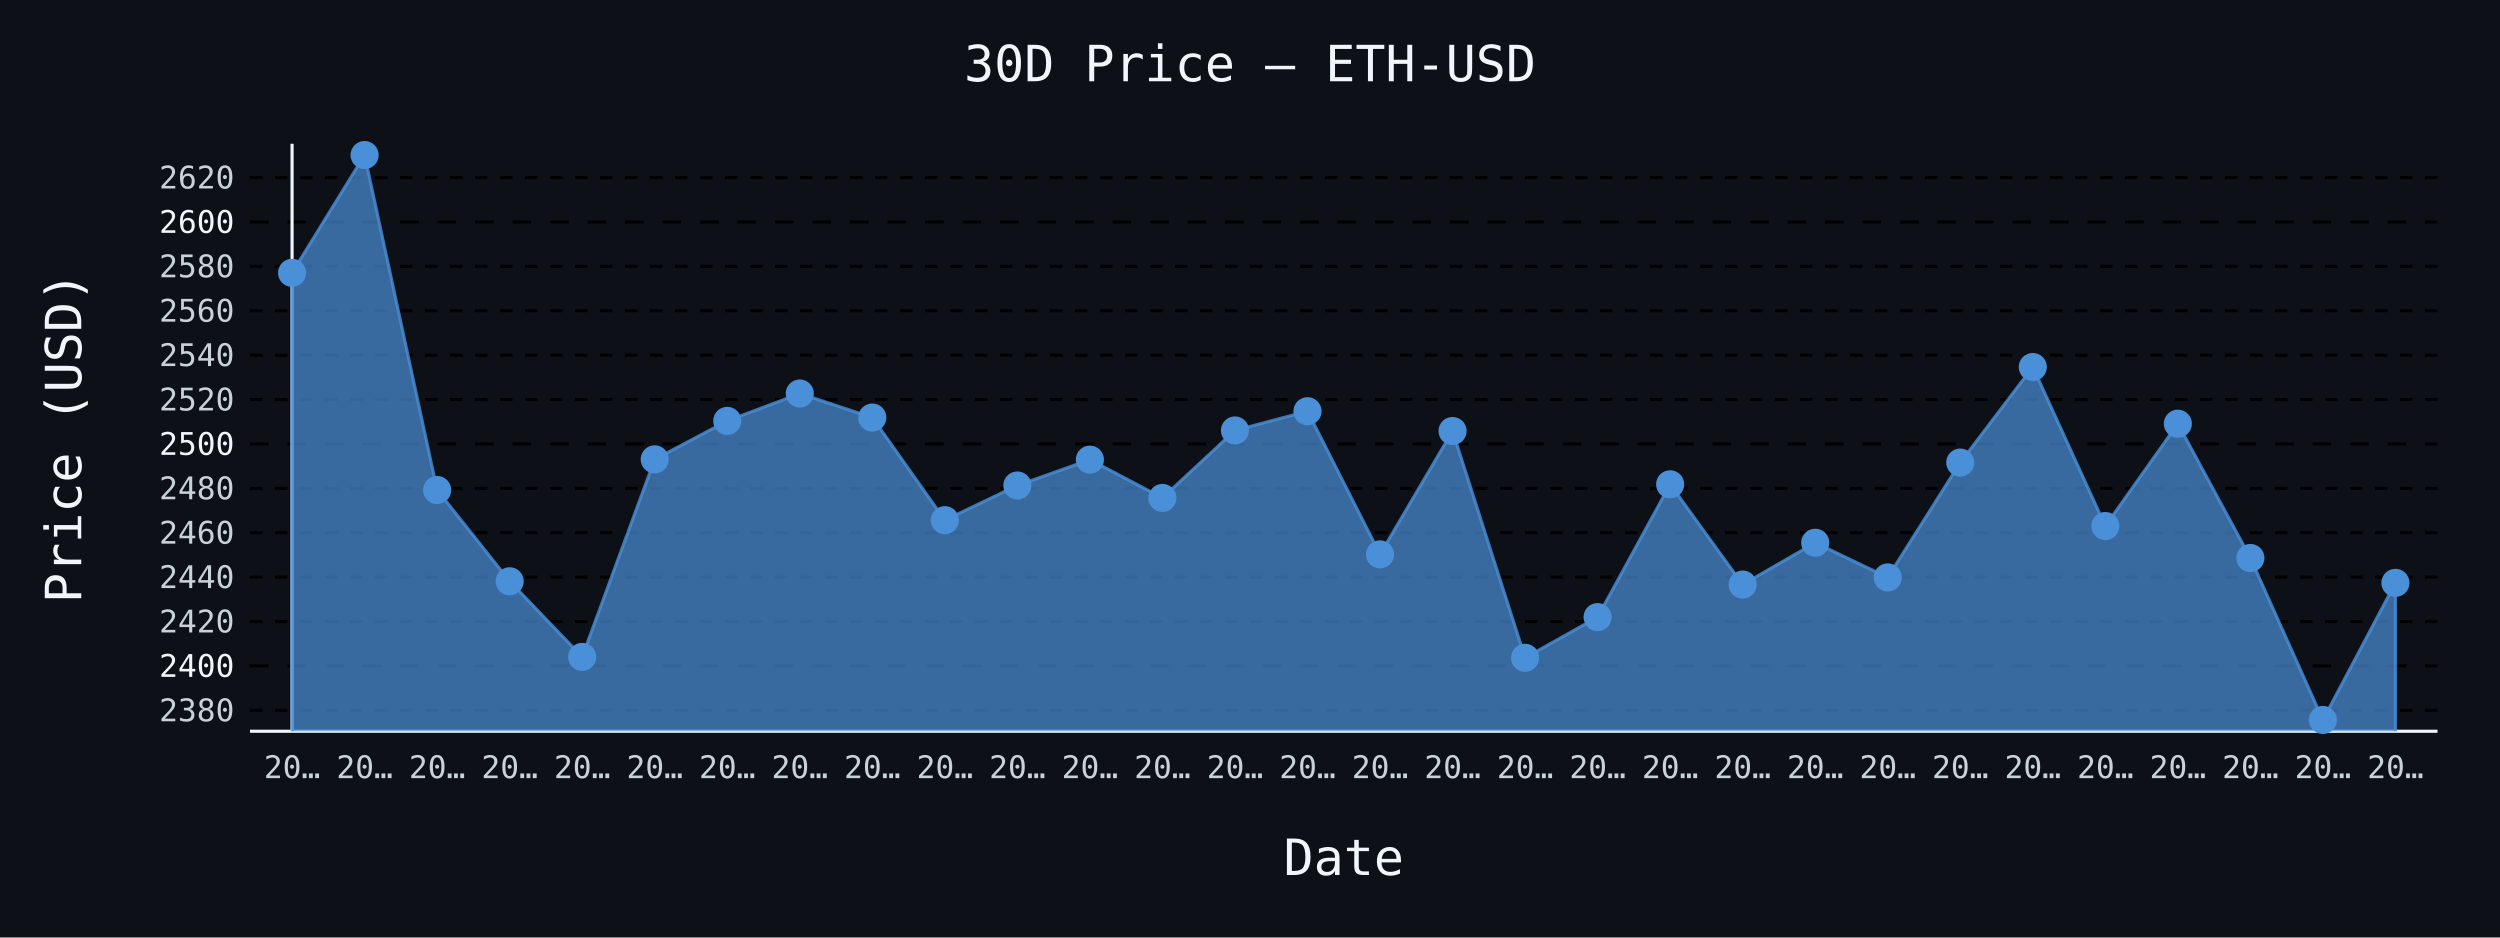
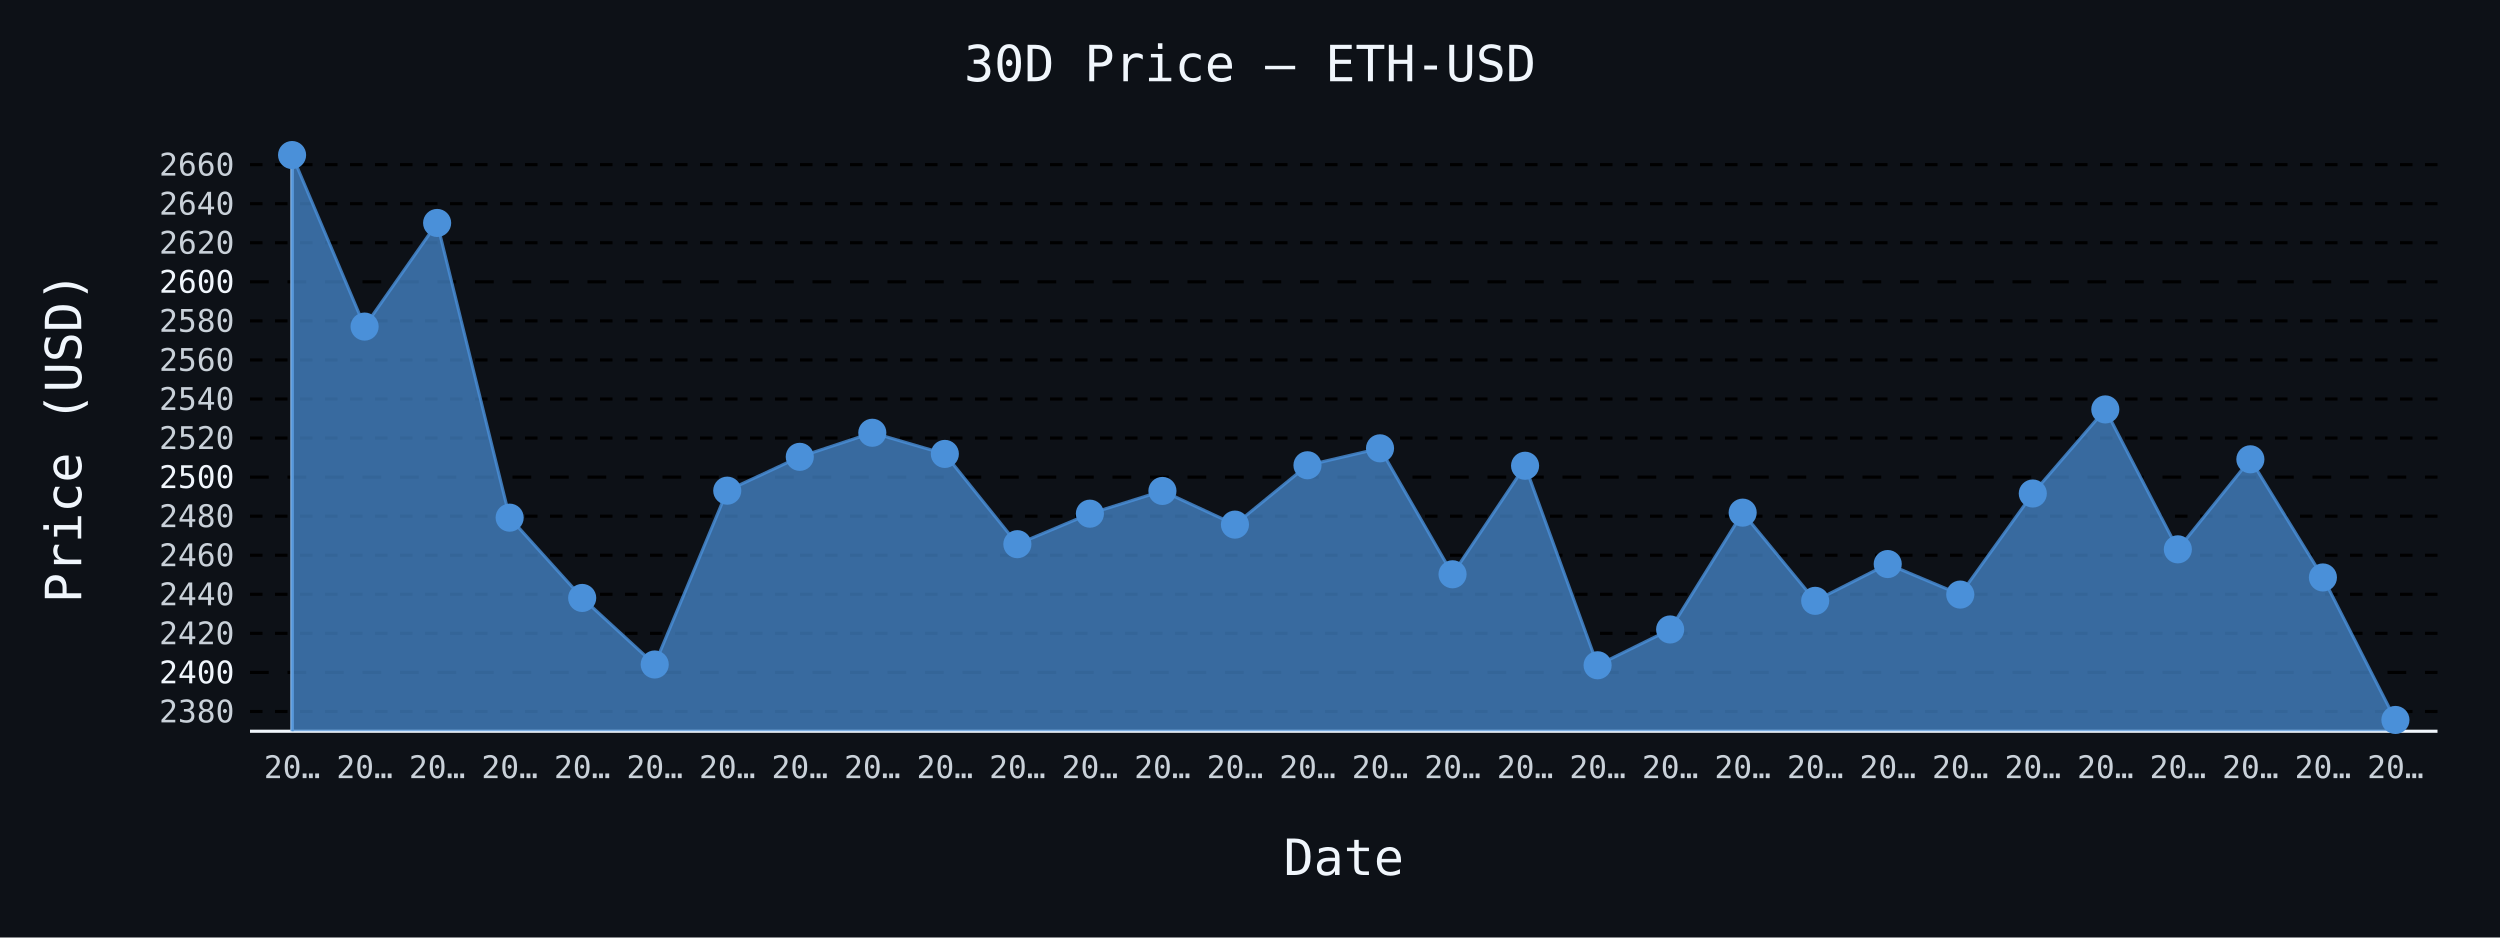
- <svg xmlns="http://www.w3.org/2000/svg" id="chart-d3f24d1b-8071-4fa0-be22-cede423002f5" class="pygal-chart" viewBox="0 0 800 300">
+ <svg xmlns="http://www.w3.org/2000/svg" id="chart-560ff74f-da63-4e98-b6e6-643665e12cab" class="pygal-chart" viewBox="0 0 800 300">
  <defs>
-     <style type="text/css">#chart-d3f24d1b-8071-4fa0-be22-cede423002f5{-webkit-user-select:none;-webkit-font-smoothing:antialiased;font-family:monospace}#chart-d3f24d1b-8071-4fa0-be22-cede423002f5 .title{font-family:monospace;font-size:16px}#chart-d3f24d1b-8071-4fa0-be22-cede423002f5 .legends .legend text{font-family:monospace;font-size:14px}#chart-d3f24d1b-8071-4fa0-be22-cede423002f5 .axis text{font-family:monospace;font-size:10px}#chart-d3f24d1b-8071-4fa0-be22-cede423002f5 .axis text.major{font-family:monospace;font-size:10px}#chart-d3f24d1b-8071-4fa0-be22-cede423002f5 .text-overlay text.value{font-family:monospace;font-size:16px}#chart-d3f24d1b-8071-4fa0-be22-cede423002f5 .text-overlay text.label{font-family:monospace;font-size:10px}#chart-d3f24d1b-8071-4fa0-be22-cede423002f5 .tooltip{font-family:monospace;font-size:14px}#chart-d3f24d1b-8071-4fa0-be22-cede423002f5 text.no_data{font-family:monospace;font-size:64px}
- #chart-d3f24d1b-8071-4fa0-be22-cede423002f5{background-color:#0d1117}#chart-d3f24d1b-8071-4fa0-be22-cede423002f5 path,#chart-d3f24d1b-8071-4fa0-be22-cede423002f5 line,#chart-d3f24d1b-8071-4fa0-be22-cede423002f5 rect,#chart-d3f24d1b-8071-4fa0-be22-cede423002f5 circle{-webkit-transition:150ms;-moz-transition:150ms;transition:150ms}#chart-d3f24d1b-8071-4fa0-be22-cede423002f5 .graph &gt; .background{fill:#0d1117}#chart-d3f24d1b-8071-4fa0-be22-cede423002f5 .plot &gt; .background{fill:#0d1117}#chart-d3f24d1b-8071-4fa0-be22-cede423002f5 .graph{fill:#c9d1d9}#chart-d3f24d1b-8071-4fa0-be22-cede423002f5 text.no_data{fill:#f0f6fc}#chart-d3f24d1b-8071-4fa0-be22-cede423002f5 .title{fill:#f0f6fc}#chart-d3f24d1b-8071-4fa0-be22-cede423002f5 .legends .legend text{fill:#c9d1d9}#chart-d3f24d1b-8071-4fa0-be22-cede423002f5 .legends .legend:hover text{fill:#f0f6fc}#chart-d3f24d1b-8071-4fa0-be22-cede423002f5 .axis .line{stroke:#f0f6fc}#chart-d3f24d1b-8071-4fa0-be22-cede423002f5 .axis .guide.line{stroke:#8b949e}#chart-d3f24d1b-8071-4fa0-be22-cede423002f5 .axis .major.line{stroke:#c9d1d9}#chart-d3f24d1b-8071-4fa0-be22-cede423002f5 .axis text.major{fill:#f0f6fc}#chart-d3f24d1b-8071-4fa0-be22-cede423002f5 .axis.y .guides:hover .guide.line,#chart-d3f24d1b-8071-4fa0-be22-cede423002f5 .line-graph .axis.x .guides:hover .guide.line,#chart-d3f24d1b-8071-4fa0-be22-cede423002f5 .stackedline-graph .axis.x .guides:hover .guide.line,#chart-d3f24d1b-8071-4fa0-be22-cede423002f5 .xy-graph .axis.x .guides:hover .guide.line{stroke:#f0f6fc}#chart-d3f24d1b-8071-4fa0-be22-cede423002f5 .axis .guides:hover text{fill:#f0f6fc}#chart-d3f24d1b-8071-4fa0-be22-cede423002f5 .reactive{fill-opacity:.7;stroke-opacity:.8;stroke-width:1}#chart-d3f24d1b-8071-4fa0-be22-cede423002f5 .ci{stroke:#c9d1d9}#chart-d3f24d1b-8071-4fa0-be22-cede423002f5 .reactive.active,#chart-d3f24d1b-8071-4fa0-be22-cede423002f5 .active .reactive{fill-opacity:.8;stroke-opacity:.9;stroke-width:4}#chart-d3f24d1b-8071-4fa0-be22-cede423002f5 .ci .reactive.active{stroke-width:1.5}#chart-d3f24d1b-8071-4fa0-be22-cede423002f5 .series text{fill:#f0f6fc}#chart-d3f24d1b-8071-4fa0-be22-cede423002f5 .tooltip rect{fill:#0d1117;stroke:#f0f6fc;-webkit-transition:opacity 150ms;-moz-transition:opacity 150ms;transition:opacity 150ms}#chart-d3f24d1b-8071-4fa0-be22-cede423002f5 .tooltip .label{fill:#c9d1d9}#chart-d3f24d1b-8071-4fa0-be22-cede423002f5 .tooltip .label{fill:#c9d1d9}#chart-d3f24d1b-8071-4fa0-be22-cede423002f5 .tooltip .legend{font-size:.8em;fill:#8b949e}#chart-d3f24d1b-8071-4fa0-be22-cede423002f5 .tooltip .x_label{font-size:.6em;fill:#f0f6fc}#chart-d3f24d1b-8071-4fa0-be22-cede423002f5 .tooltip .xlink{font-size:.5em;text-decoration:underline}#chart-d3f24d1b-8071-4fa0-be22-cede423002f5 .tooltip .value{font-size:1.5em}#chart-d3f24d1b-8071-4fa0-be22-cede423002f5 .bound{font-size:.5em}#chart-d3f24d1b-8071-4fa0-be22-cede423002f5 .max-value{font-size:.75em;fill:#8b949e}#chart-d3f24d1b-8071-4fa0-be22-cede423002f5 .map-element{fill:#0d1117;stroke:#8b949e !important}#chart-d3f24d1b-8071-4fa0-be22-cede423002f5 .map-element .reactive{fill-opacity:inherit;stroke-opacity:inherit}#chart-d3f24d1b-8071-4fa0-be22-cede423002f5 .color-0,#chart-d3f24d1b-8071-4fa0-be22-cede423002f5 .color-0 a:visited{stroke:#4a90d9;fill:#4a90d9}#chart-d3f24d1b-8071-4fa0-be22-cede423002f5 .text-overlay .color-0 text{fill:black}
- #chart-d3f24d1b-8071-4fa0-be22-cede423002f5 text.no_data{text-anchor:middle}#chart-d3f24d1b-8071-4fa0-be22-cede423002f5 .guide.line{fill:none}#chart-d3f24d1b-8071-4fa0-be22-cede423002f5 .centered{text-anchor:middle}#chart-d3f24d1b-8071-4fa0-be22-cede423002f5 .title{text-anchor:middle}#chart-d3f24d1b-8071-4fa0-be22-cede423002f5 .legends .legend text{fill-opacity:1}#chart-d3f24d1b-8071-4fa0-be22-cede423002f5 .axis.x text{text-anchor:middle}#chart-d3f24d1b-8071-4fa0-be22-cede423002f5 .axis.x:not(.web) text[transform]{text-anchor:start}#chart-d3f24d1b-8071-4fa0-be22-cede423002f5 .axis.x:not(.web) text[transform].backwards{text-anchor:end}#chart-d3f24d1b-8071-4fa0-be22-cede423002f5 .axis.y text{text-anchor:end}#chart-d3f24d1b-8071-4fa0-be22-cede423002f5 .axis.y text[transform].backwards{text-anchor:start}#chart-d3f24d1b-8071-4fa0-be22-cede423002f5 .axis.y2 text{text-anchor:start}#chart-d3f24d1b-8071-4fa0-be22-cede423002f5 .axis.y2 text[transform].backwards{text-anchor:end}#chart-d3f24d1b-8071-4fa0-be22-cede423002f5 .axis .guide.line{stroke-dasharray:4,4;stroke:black}#chart-d3f24d1b-8071-4fa0-be22-cede423002f5 .axis .major.guide.line{stroke-dasharray:6,6;stroke:black}#chart-d3f24d1b-8071-4fa0-be22-cede423002f5 .horizontal .axis.y .guide.line,#chart-d3f24d1b-8071-4fa0-be22-cede423002f5 .horizontal .axis.y2 .guide.line,#chart-d3f24d1b-8071-4fa0-be22-cede423002f5 .vertical .axis.x .guide.line{opacity:0}#chart-d3f24d1b-8071-4fa0-be22-cede423002f5 .horizontal .axis.always_show .guide.line,#chart-d3f24d1b-8071-4fa0-be22-cede423002f5 .vertical .axis.always_show .guide.line{opacity:1 !important}#chart-d3f24d1b-8071-4fa0-be22-cede423002f5 .axis.y .guides:hover .guide.line,#chart-d3f24d1b-8071-4fa0-be22-cede423002f5 .axis.y2 .guides:hover .guide.line,#chart-d3f24d1b-8071-4fa0-be22-cede423002f5 .axis.x .guides:hover .guide.line{opacity:1}#chart-d3f24d1b-8071-4fa0-be22-cede423002f5 .axis .guides:hover text{opacity:1}#chart-d3f24d1b-8071-4fa0-be22-cede423002f5 .nofill{fill:none}#chart-d3f24d1b-8071-4fa0-be22-cede423002f5 .subtle-fill{fill-opacity:.2}#chart-d3f24d1b-8071-4fa0-be22-cede423002f5 .dot{stroke-width:1px;fill-opacity:1;stroke-opacity:1}#chart-d3f24d1b-8071-4fa0-be22-cede423002f5 .dot.active{stroke-width:5px}#chart-d3f24d1b-8071-4fa0-be22-cede423002f5 .dot.negative{fill:transparent}#chart-d3f24d1b-8071-4fa0-be22-cede423002f5 text,#chart-d3f24d1b-8071-4fa0-be22-cede423002f5 tspan{stroke:none !important}#chart-d3f24d1b-8071-4fa0-be22-cede423002f5 .series text.active{opacity:1}#chart-d3f24d1b-8071-4fa0-be22-cede423002f5 .tooltip rect{fill-opacity:.95;stroke-width:.5}#chart-d3f24d1b-8071-4fa0-be22-cede423002f5 .tooltip text{fill-opacity:1}#chart-d3f24d1b-8071-4fa0-be22-cede423002f5 .showable{visibility:hidden}#chart-d3f24d1b-8071-4fa0-be22-cede423002f5 .showable.shown{visibility:visible}#chart-d3f24d1b-8071-4fa0-be22-cede423002f5 .gauge-background{fill:rgba(229,229,229,1);stroke:none}#chart-d3f24d1b-8071-4fa0-be22-cede423002f5 .bg-lines{stroke:#0d1117;stroke-width:2px}</style>
+     <style type="text/css">#chart-560ff74f-da63-4e98-b6e6-643665e12cab{-webkit-user-select:none;-webkit-font-smoothing:antialiased;font-family:monospace}#chart-560ff74f-da63-4e98-b6e6-643665e12cab .title{font-family:monospace;font-size:16px}#chart-560ff74f-da63-4e98-b6e6-643665e12cab .legends .legend text{font-family:monospace;font-size:14px}#chart-560ff74f-da63-4e98-b6e6-643665e12cab .axis text{font-family:monospace;font-size:10px}#chart-560ff74f-da63-4e98-b6e6-643665e12cab .axis text.major{font-family:monospace;font-size:10px}#chart-560ff74f-da63-4e98-b6e6-643665e12cab .text-overlay text.value{font-family:monospace;font-size:16px}#chart-560ff74f-da63-4e98-b6e6-643665e12cab .text-overlay text.label{font-family:monospace;font-size:10px}#chart-560ff74f-da63-4e98-b6e6-643665e12cab .tooltip{font-family:monospace;font-size:14px}#chart-560ff74f-da63-4e98-b6e6-643665e12cab text.no_data{font-family:monospace;font-size:64px}
+ #chart-560ff74f-da63-4e98-b6e6-643665e12cab{background-color:#0d1117}#chart-560ff74f-da63-4e98-b6e6-643665e12cab path,#chart-560ff74f-da63-4e98-b6e6-643665e12cab line,#chart-560ff74f-da63-4e98-b6e6-643665e12cab rect,#chart-560ff74f-da63-4e98-b6e6-643665e12cab circle{-webkit-transition:150ms;-moz-transition:150ms;transition:150ms}#chart-560ff74f-da63-4e98-b6e6-643665e12cab .graph &gt; .background{fill:#0d1117}#chart-560ff74f-da63-4e98-b6e6-643665e12cab .plot &gt; .background{fill:#0d1117}#chart-560ff74f-da63-4e98-b6e6-643665e12cab .graph{fill:#c9d1d9}#chart-560ff74f-da63-4e98-b6e6-643665e12cab text.no_data{fill:#f0f6fc}#chart-560ff74f-da63-4e98-b6e6-643665e12cab .title{fill:#f0f6fc}#chart-560ff74f-da63-4e98-b6e6-643665e12cab .legends .legend text{fill:#c9d1d9}#chart-560ff74f-da63-4e98-b6e6-643665e12cab .legends .legend:hover text{fill:#f0f6fc}#chart-560ff74f-da63-4e98-b6e6-643665e12cab .axis .line{stroke:#f0f6fc}#chart-560ff74f-da63-4e98-b6e6-643665e12cab .axis .guide.line{stroke:#8b949e}#chart-560ff74f-da63-4e98-b6e6-643665e12cab .axis .major.line{stroke:#c9d1d9}#chart-560ff74f-da63-4e98-b6e6-643665e12cab .axis text.major{fill:#f0f6fc}#chart-560ff74f-da63-4e98-b6e6-643665e12cab .axis.y .guides:hover .guide.line,#chart-560ff74f-da63-4e98-b6e6-643665e12cab .line-graph .axis.x .guides:hover .guide.line,#chart-560ff74f-da63-4e98-b6e6-643665e12cab .stackedline-graph .axis.x .guides:hover .guide.line,#chart-560ff74f-da63-4e98-b6e6-643665e12cab .xy-graph .axis.x .guides:hover .guide.line{stroke:#f0f6fc}#chart-560ff74f-da63-4e98-b6e6-643665e12cab .axis .guides:hover text{fill:#f0f6fc}#chart-560ff74f-da63-4e98-b6e6-643665e12cab .reactive{fill-opacity:.7;stroke-opacity:.8;stroke-width:1}#chart-560ff74f-da63-4e98-b6e6-643665e12cab .ci{stroke:#c9d1d9}#chart-560ff74f-da63-4e98-b6e6-643665e12cab .reactive.active,#chart-560ff74f-da63-4e98-b6e6-643665e12cab .active .reactive{fill-opacity:.8;stroke-opacity:.9;stroke-width:4}#chart-560ff74f-da63-4e98-b6e6-643665e12cab .ci .reactive.active{stroke-width:1.5}#chart-560ff74f-da63-4e98-b6e6-643665e12cab .series text{fill:#f0f6fc}#chart-560ff74f-da63-4e98-b6e6-643665e12cab .tooltip rect{fill:#0d1117;stroke:#f0f6fc;-webkit-transition:opacity 150ms;-moz-transition:opacity 150ms;transition:opacity 150ms}#chart-560ff74f-da63-4e98-b6e6-643665e12cab .tooltip .label{fill:#c9d1d9}#chart-560ff74f-da63-4e98-b6e6-643665e12cab .tooltip .label{fill:#c9d1d9}#chart-560ff74f-da63-4e98-b6e6-643665e12cab .tooltip .legend{font-size:.8em;fill:#8b949e}#chart-560ff74f-da63-4e98-b6e6-643665e12cab .tooltip .x_label{font-size:.6em;fill:#f0f6fc}#chart-560ff74f-da63-4e98-b6e6-643665e12cab .tooltip .xlink{font-size:.5em;text-decoration:underline}#chart-560ff74f-da63-4e98-b6e6-643665e12cab .tooltip .value{font-size:1.5em}#chart-560ff74f-da63-4e98-b6e6-643665e12cab .bound{font-size:.5em}#chart-560ff74f-da63-4e98-b6e6-643665e12cab .max-value{font-size:.75em;fill:#8b949e}#chart-560ff74f-da63-4e98-b6e6-643665e12cab .map-element{fill:#0d1117;stroke:#8b949e !important}#chart-560ff74f-da63-4e98-b6e6-643665e12cab .map-element .reactive{fill-opacity:inherit;stroke-opacity:inherit}#chart-560ff74f-da63-4e98-b6e6-643665e12cab .color-0,#chart-560ff74f-da63-4e98-b6e6-643665e12cab .color-0 a:visited{stroke:#4a90d9;fill:#4a90d9}#chart-560ff74f-da63-4e98-b6e6-643665e12cab .text-overlay .color-0 text{fill:black}
+ #chart-560ff74f-da63-4e98-b6e6-643665e12cab text.no_data{text-anchor:middle}#chart-560ff74f-da63-4e98-b6e6-643665e12cab .guide.line{fill:none}#chart-560ff74f-da63-4e98-b6e6-643665e12cab .centered{text-anchor:middle}#chart-560ff74f-da63-4e98-b6e6-643665e12cab .title{text-anchor:middle}#chart-560ff74f-da63-4e98-b6e6-643665e12cab .legends .legend text{fill-opacity:1}#chart-560ff74f-da63-4e98-b6e6-643665e12cab .axis.x text{text-anchor:middle}#chart-560ff74f-da63-4e98-b6e6-643665e12cab .axis.x:not(.web) text[transform]{text-anchor:start}#chart-560ff74f-da63-4e98-b6e6-643665e12cab .axis.x:not(.web) text[transform].backwards{text-anchor:end}#chart-560ff74f-da63-4e98-b6e6-643665e12cab .axis.y text{text-anchor:end}#chart-560ff74f-da63-4e98-b6e6-643665e12cab .axis.y text[transform].backwards{text-anchor:start}#chart-560ff74f-da63-4e98-b6e6-643665e12cab .axis.y2 text{text-anchor:start}#chart-560ff74f-da63-4e98-b6e6-643665e12cab .axis.y2 text[transform].backwards{text-anchor:end}#chart-560ff74f-da63-4e98-b6e6-643665e12cab .axis .guide.line{stroke-dasharray:4,4;stroke:black}#chart-560ff74f-da63-4e98-b6e6-643665e12cab .axis .major.guide.line{stroke-dasharray:6,6;stroke:black}#chart-560ff74f-da63-4e98-b6e6-643665e12cab .horizontal .axis.y .guide.line,#chart-560ff74f-da63-4e98-b6e6-643665e12cab .horizontal .axis.y2 .guide.line,#chart-560ff74f-da63-4e98-b6e6-643665e12cab .vertical .axis.x .guide.line{opacity:0}#chart-560ff74f-da63-4e98-b6e6-643665e12cab .horizontal .axis.always_show .guide.line,#chart-560ff74f-da63-4e98-b6e6-643665e12cab .vertical .axis.always_show .guide.line{opacity:1 !important}#chart-560ff74f-da63-4e98-b6e6-643665e12cab .axis.y .guides:hover .guide.line,#chart-560ff74f-da63-4e98-b6e6-643665e12cab .axis.y2 .guides:hover .guide.line,#chart-560ff74f-da63-4e98-b6e6-643665e12cab .axis.x .guides:hover .guide.line{opacity:1}#chart-560ff74f-da63-4e98-b6e6-643665e12cab .axis .guides:hover text{opacity:1}#chart-560ff74f-da63-4e98-b6e6-643665e12cab .nofill{fill:none}#chart-560ff74f-da63-4e98-b6e6-643665e12cab .subtle-fill{fill-opacity:.2}#chart-560ff74f-da63-4e98-b6e6-643665e12cab .dot{stroke-width:1px;fill-opacity:1;stroke-opacity:1}#chart-560ff74f-da63-4e98-b6e6-643665e12cab .dot.active{stroke-width:5px}#chart-560ff74f-da63-4e98-b6e6-643665e12cab .dot.negative{fill:transparent}#chart-560ff74f-da63-4e98-b6e6-643665e12cab text,#chart-560ff74f-da63-4e98-b6e6-643665e12cab tspan{stroke:none !important}#chart-560ff74f-da63-4e98-b6e6-643665e12cab .series text.active{opacity:1}#chart-560ff74f-da63-4e98-b6e6-643665e12cab .tooltip rect{fill-opacity:.95;stroke-width:.5}#chart-560ff74f-da63-4e98-b6e6-643665e12cab .tooltip text{fill-opacity:1}#chart-560ff74f-da63-4e98-b6e6-643665e12cab .showable{visibility:hidden}#chart-560ff74f-da63-4e98-b6e6-643665e12cab .showable.shown{visibility:visible}#chart-560ff74f-da63-4e98-b6e6-643665e12cab .gauge-background{fill:rgba(229,229,229,1);stroke:none}#chart-560ff74f-da63-4e98-b6e6-643665e12cab .bg-lines{stroke:#0d1117;stroke-width:2px}</style>
  </defs>
  <g class="graph line-graph vertical">
    <rect x="0" y="0" width="800" height="300" class="background" />
    <g transform="translate(80, 46)" class="plot">
      <rect x="0" y="0" width="700.0" height="188" class="background" />
      <g class="axis y always_show">
        <path d="M0 188 h700" class="line" />
        <g class="guides">
-           <path d="M0 181.302 h700" class="guide line" />
-           <text x="-5" y="184.802" class="">2380</text>
-         </g>
-         <g class="guides">
-           <path d="M0 167.095 h700" class="major guide line" />
-           <text x="-5" y="170.595" class="major">2400</text>
-         </g>
-         <g class="guides">
-           <path d="M0 152.888 h700" class="guide line" />
-           <text x="-5" y="156.388" class="">2420</text>
-         </g>
-         <g class="guides">
-           <path d="M0 138.681 h700" class="guide line" />
-           <text x="-5" y="142.181" class="">2440</text>
-         </g>
-         <g class="guides">
-           <path d="M0 124.474 h700" class="guide line" />
-           <text x="-5" y="127.974" class="">2460</text>
-         </g>
-         <g class="guides">
-           <path d="M0 110.267 h700" class="guide line" />
-           <text x="-5" y="113.767" class="">2480</text>
-         </g>
-         <g class="guides">
-           <path d="M0 96.06 h700" class="major guide line" />
-           <text x="-5" y="99.56" class="major">2500</text>
-         </g>
-         <g class="guides">
-           <path d="M0 81.853 h700" class="guide line" />
-           <text x="-5" y="85.353" class="">2520</text>
-         </g>
-         <g class="guides">
-           <path d="M0 67.646 h700" class="guide line" />
-           <text x="-5" y="71.146" class="">2540</text>
-         </g>
-         <g class="guides">
-           <path d="M0 53.439 h700" class="guide line" />
-           <text x="-5" y="56.939" class="">2560</text>
-         </g>
-         <g class="guides">
-           <path d="M0 39.232 h700" class="guide line" />
-           <text x="-5" y="42.732" class="">2580</text>
-         </g>
-         <g class="guides">
-           <path d="M0 25.025 h700" class="major guide line" />
-           <text x="-5" y="28.525" class="major">2600</text>
-         </g>
-         <g class="guides">
-           <path d="M0 10.818 h700" class="guide line" />
-           <text x="-5" y="14.318" class="">2620</text>
+           <path d="M0 181.672 h700" class="guide line" />
+           <text x="-5" y="185.172" class="">2380</text>
+         </g>
+         <g class="guides">
+           <path d="M0 169.173 h700" class="major guide line" />
+           <text x="-5" y="172.673" class="major">2400</text>
+         </g>
+         <g class="guides">
+           <path d="M0 156.674 h700" class="guide line" />
+           <text x="-5" y="160.174" class="">2420</text>
+         </g>
+         <g class="guides">
+           <path d="M0 144.175 h700" class="guide line" />
+           <text x="-5" y="147.675" class="">2440</text>
+         </g>
+         <g class="guides">
+           <path d="M0 131.676 h700" class="guide line" />
+           <text x="-5" y="135.176" class="">2460</text>
+         </g>
+         <g class="guides">
+           <path d="M0 119.176 h700" class="guide line" />
+           <text x="-5" y="122.676" class="">2480</text>
+         </g>
+         <g class="guides">
+           <path d="M0 106.677 h700" class="major guide line" />
+           <text x="-5" y="110.177" class="major">2500</text>
+         </g>
+         <g class="guides">
+           <path d="M0 94.178 h700" class="guide line" />
+           <text x="-5" y="97.678" class="">2520</text>
+         </g>
+         <g class="guides">
+           <path d="M0 81.679 h700" class="guide line" />
+           <text x="-5" y="85.179" class="">2540</text>
+         </g>
+         <g class="guides">
+           <path d="M0 69.18 h700" class="guide line" />
+           <text x="-5" y="72.68" class="">2560</text>
+         </g>
+         <g class="guides">
+           <path d="M0 56.681 h700" class="guide line" />
+           <text x="-5" y="60.181" class="">2580</text>
+         </g>
+         <g class="guides">
+           <path d="M0 44.181 h700" class="major guide line" />
+           <text x="-5" y="47.681" class="major">2600</text>
+         </g>
+         <g class="guides">
+           <path d="M0 31.682 h700" class="guide line" />
+           <text x="-5" y="35.182" class="">2620</text>
+         </g>
+         <g class="guides">
+           <path d="M0 19.183 h700" class="guide line" />
+           <text x="-5" y="22.683" class="">2640</text>
+         </g>
+         <g class="guides">
+           <path d="M0 6.684 h700" class="guide line" />
+           <text x="-5" y="10.184" class="">2660</text>
        </g>
      </g>
      <g class="axis x">
        <g class="guides">
          <path d="M13.462 0 v188" class="line" />
          <text x="13.462" y="203.0" class="">20…</text>
        </g>
        <g class="guides">
          <path d="M36.671 0 v188" class="guide line" />
          <text x="36.671" y="203.0" class="">20…</text>
        </g>
        <g class="guides">
          <path d="M59.881 0 v188" class="guide line" />
          <text x="59.881" y="203.0" class="">20…</text>
        </g>
        <g class="guides">
          <path d="M83.09 0 v188" class="guide line" />
          <text x="83.09" y="203.0" class="">20…</text>
        </g>
        <g class="guides">
          <path d="M106.3 0 v188" class="guide line" />
          <text x="106.3" y="203.0" class="">20…</text>
        </g>
        <g class="guides">
          <path d="M129.509 0 v188" class="guide line" />
          <text x="129.509" y="203.0" class="">20…</text>
        </g>
        <g class="guides">
          <path d="M152.719 0 v188" class="guide line" />
          <text x="152.719" y="203.0" class="">20…</text>
        </g>
        <g class="guides">
          <path d="M175.928 0 v188" class="guide line" />
          <text x="175.928" y="203.0" class="">20…</text>
        </g>
        <g class="guides">
          <path d="M199.138 0 v188" class="guide line" />
          <text x="199.138" y="203.0" class="">20…</text>
        </g>
        <g class="guides">
          <path d="M222.347 0 v188" class="guide line" />
          <text x="222.347" y="203.0" class="">20…</text>
        </g>
        <g class="guides">
          <path d="M245.557 0 v188" class="guide line" />
          <text x="245.557" y="203.0" class="">20…</text>
        </g>
        <g class="guides">
          <path d="M268.767 0 v188" class="guide line" />
          <text x="268.767" y="203.0" class="">20…</text>
        </g>
        <g class="guides">
          <path d="M291.976 0 v188" class="guide line" />
          <text x="291.976" y="203.0" class="">20…</text>
        </g>
        <g class="guides">
          <path d="M315.186 0 v188" class="guide line" />
          <text x="315.186" y="203.0" class="">20…</text>
        </g>
        <g class="guides">
          <path d="M338.395 0 v188" class="guide line" />
          <text x="338.395" y="203.0" class="">20…</text>
        </g>
        <g class="guides">
          <path d="M361.605 0 v188" class="guide line" />
          <text x="361.605" y="203.0" class="">20…</text>
        </g>
        <g class="guides">
          <path d="M384.814 0 v188" class="guide line" />
          <text x="384.814" y="203.0" class="">20…</text>
        </g>
        <g class="guides">
          <path d="M408.024 0 v188" class="guide line" />
          <text x="408.024" y="203.0" class="">20…</text>
        </g>
        <g class="guides">
          <path d="M431.233 0 v188" class="guide line" />
          <text x="431.233" y="203.0" class="">20…</text>
        </g>
        <g class="guides">
          <path d="M454.443 0 v188" class="guide line" />
          <text x="454.443" y="203.0" class="">20…</text>
        </g>
        <g class="guides">
          <path d="M477.653 0 v188" class="guide line" />
          <text x="477.653" y="203.0" class="">20…</text>
        </g>
        <g class="guides">
          <path d="M500.862 0 v188" class="guide line" />
          <text x="500.862" y="203.0" class="">20…</text>
        </g>
        <g class="guides">
          <path d="M524.072 0 v188" class="guide line" />
          <text x="524.072" y="203.0" class="">20…</text>
        </g>
        <g class="guides">
          <path d="M547.281 0 v188" class="guide line" />
          <text x="547.281" y="203.0" class="">20…</text>
        </g>
        <g class="guides">
          <path d="M570.491 0 v188" class="guide line" />
          <text x="570.491" y="203.0" class="">20…</text>
        </g>
        <g class="guides">
          <path d="M593.7 0 v188" class="guide line" />
          <text x="593.7" y="203.0" class="">20…</text>
        </g>
        <g class="guides">
          <path d="M616.91 0 v188" class="guide line" />
          <text x="616.91" y="203.0" class="">20…</text>
        </g>
        <g class="guides">
          <path d="M640.119 0 v188" class="guide line" />
          <text x="640.119" y="203.0" class="">20…</text>
        </g>
        <g class="guides">
          <path d="M663.329 0 v188" class="guide line" />
          <text x="663.329" y="203.0" class="">20…</text>
        </g>
        <g class="guides">
          <path d="M686.538 0 v188" class="guide line" />
          <text x="686.538" y="203.0" class="">20…</text>
        </g>
      </g>
      <g class="series serie-0 color-0">
-         <path d="M13.462 188 L13.462 41.306 36.671 3.615 59.881 110.807 83.09 140.009 106.3 164.211 129.509 100.99 152.719 88.687 175.928 79.928 199.138 87.621 222.347 120.453 245.557 109.358 268.767 101.089 291.976 113.336 315.186 91.748 338.395 85.589 361.605 131.4 384.814 91.926 408.024 164.495 431.233 151.474 454.443 108.981 477.653 141.061 500.862 127.678 524.072 138.78 547.281 102.02 570.491 71.439 593.7 122.329 616.91 89.582 640.119 132.558 663.329 184.385 686.538 140.514 686.538 188" class="line reactive" />
+         <path d="M13.462 188 L13.462 3.615 36.671 58.505 59.881 25.345 83.09 119.651 106.3 145.343 129.509 166.636 152.719 111.014 175.928 100.19 199.138 92.484 222.347 99.253 245.557 128.138 268.767 118.377 291.976 111.102 315.186 121.876 338.395 102.884 361.605 97.465 384.814 137.769 408.024 103.04 431.233 166.886 454.443 155.43 477.653 118.045 500.862 146.268 524.072 134.494 547.281 144.262 570.491 111.921 593.7 85.016 616.91 129.788 640.119 100.978 663.329 138.788 686.538 184.385 686.538 188" class="line reactive" />
      </g>
    </g>
    <g class="titles">
      <text x="400.0" y="26" class="title plot_title">30D Price — ETH-USD</text>
      <text x="430.0" y="280" class="title">Date</text>
      <text x="0" y="166.0" class="title" transform="rotate(-90 0 140)">Price (USD)</text>
    </g>
    <g transform="translate(80, 46)" class="plot overlay">
      <g class="series serie-0 color-0">
        <g class="dots">
-           <circle cx="13.462" cy="41.306" r="4" class="dot reactive tooltip-trigger" />
-         </g>
-         <g class="dots">
-           <circle cx="36.671" cy="3.615" r="4" class="dot reactive tooltip-trigger" />
-         </g>
-         <g class="dots">
-           <circle cx="59.881" cy="110.807" r="4" class="dot reactive tooltip-trigger" />
-         </g>
-         <g class="dots">
-           <circle cx="83.09" cy="140.009" r="4" class="dot reactive tooltip-trigger" />
-         </g>
-         <g class="dots">
-           <circle cx="106.3" cy="164.211" r="4" class="dot reactive tooltip-trigger" />
-         </g>
-         <g class="dots">
-           <circle cx="129.509" cy="100.99" r="4" class="dot reactive tooltip-trigger" />
-         </g>
-         <g class="dots">
-           <circle cx="152.719" cy="88.687" r="4" class="dot reactive tooltip-trigger" />
-         </g>
-         <g class="dots">
-           <circle cx="175.928" cy="79.928" r="4" class="dot reactive tooltip-trigger" />
-         </g>
-         <g class="dots">
-           <circle cx="199.138" cy="87.621" r="4" class="dot reactive tooltip-trigger" />
-         </g>
-         <g class="dots">
-           <circle cx="222.347" cy="120.453" r="4" class="dot reactive tooltip-trigger" />
-         </g>
-         <g class="dots">
-           <circle cx="245.557" cy="109.358" r="4" class="dot reactive tooltip-trigger" />
-         </g>
-         <g class="dots">
-           <circle cx="268.767" cy="101.089" r="4" class="dot reactive tooltip-trigger" />
-         </g>
-         <g class="dots">
-           <circle cx="291.976" cy="113.336" r="4" class="dot reactive tooltip-trigger" />
-         </g>
-         <g class="dots">
-           <circle cx="315.186" cy="91.748" r="4" class="dot reactive tooltip-trigger" />
-         </g>
-         <g class="dots">
-           <circle cx="338.395" cy="85.589" r="4" class="dot reactive tooltip-trigger" />
-         </g>
-         <g class="dots">
-           <circle cx="361.605" cy="131.4" r="4" class="dot reactive tooltip-trigger" />
-         </g>
-         <g class="dots">
-           <circle cx="384.814" cy="91.926" r="4" class="dot reactive tooltip-trigger" />
-         </g>
-         <g class="dots">
-           <circle cx="408.024" cy="164.495" r="4" class="dot reactive tooltip-trigger" />
-         </g>
-         <g class="dots">
-           <circle cx="431.233" cy="151.474" r="4" class="dot reactive tooltip-trigger" />
-         </g>
-         <g class="dots">
-           <circle cx="454.443" cy="108.981" r="4" class="dot reactive tooltip-trigger" />
-         </g>
-         <g class="dots">
-           <circle cx="477.653" cy="141.061" r="4" class="dot reactive tooltip-trigger" />
-         </g>
-         <g class="dots">
-           <circle cx="500.862" cy="127.678" r="4" class="dot reactive tooltip-trigger" />
-         </g>
-         <g class="dots">
-           <circle cx="524.072" cy="138.78" r="4" class="dot reactive tooltip-trigger" />
-         </g>
-         <g class="dots">
-           <circle cx="547.281" cy="102.02" r="4" class="dot reactive tooltip-trigger" />
-         </g>
-         <g class="dots">
-           <circle cx="570.491" cy="71.439" r="4" class="dot reactive tooltip-trigger" />
-         </g>
-         <g class="dots">
-           <circle cx="593.7" cy="122.329" r="4" class="dot reactive tooltip-trigger" />
-         </g>
-         <g class="dots">
-           <circle cx="616.91" cy="89.582" r="4" class="dot reactive tooltip-trigger" />
-         </g>
-         <g class="dots">
-           <circle cx="640.119" cy="132.558" r="4" class="dot reactive tooltip-trigger" />
-         </g>
-         <g class="dots">
-           <circle cx="663.329" cy="184.385" r="4" class="dot reactive tooltip-trigger" />
-         </g>
-         <g class="dots">
-           <circle cx="686.538" cy="140.514" r="4" class="dot reactive tooltip-trigger" />
+           <circle cx="13.462" cy="3.615" r="4" class="dot reactive tooltip-trigger" />
+         </g>
+         <g class="dots">
+           <circle cx="36.671" cy="58.505" r="4" class="dot reactive tooltip-trigger" />
+         </g>
+         <g class="dots">
+           <circle cx="59.881" cy="25.345" r="4" class="dot reactive tooltip-trigger" />
+         </g>
+         <g class="dots">
+           <circle cx="83.09" cy="119.651" r="4" class="dot reactive tooltip-trigger" />
+         </g>
+         <g class="dots">
+           <circle cx="106.3" cy="145.343" r="4" class="dot reactive tooltip-trigger" />
+         </g>
+         <g class="dots">
+           <circle cx="129.509" cy="166.636" r="4" class="dot reactive tooltip-trigger" />
+         </g>
+         <g class="dots">
+           <circle cx="152.719" cy="111.014" r="4" class="dot reactive tooltip-trigger" />
+         </g>
+         <g class="dots">
+           <circle cx="175.928" cy="100.19" r="4" class="dot reactive tooltip-trigger" />
+         </g>
+         <g class="dots">
+           <circle cx="199.138" cy="92.484" r="4" class="dot reactive tooltip-trigger" />
+         </g>
+         <g class="dots">
+           <circle cx="222.347" cy="99.253" r="4" class="dot reactive tooltip-trigger" />
+         </g>
+         <g class="dots">
+           <circle cx="245.557" cy="128.138" r="4" class="dot reactive tooltip-trigger" />
+         </g>
+         <g class="dots">
+           <circle cx="268.767" cy="118.377" r="4" class="dot reactive tooltip-trigger" />
+         </g>
+         <g class="dots">
+           <circle cx="291.976" cy="111.102" r="4" class="dot reactive tooltip-trigger" />
+         </g>
+         <g class="dots">
+           <circle cx="315.186" cy="121.876" r="4" class="dot reactive tooltip-trigger" />
+         </g>
+         <g class="dots">
+           <circle cx="338.395" cy="102.884" r="4" class="dot reactive tooltip-trigger" />
+         </g>
+         <g class="dots">
+           <circle cx="361.605" cy="97.465" r="4" class="dot reactive tooltip-trigger" />
+         </g>
+         <g class="dots">
+           <circle cx="384.814" cy="137.769" r="4" class="dot reactive tooltip-trigger" />
+         </g>
+         <g class="dots">
+           <circle cx="408.024" cy="103.04" r="4" class="dot reactive tooltip-trigger" />
+         </g>
+         <g class="dots">
+           <circle cx="431.233" cy="166.886" r="4" class="dot reactive tooltip-trigger" />
+         </g>
+         <g class="dots">
+           <circle cx="454.443" cy="155.43" r="4" class="dot reactive tooltip-trigger" />
+         </g>
+         <g class="dots">
+           <circle cx="477.653" cy="118.045" r="4" class="dot reactive tooltip-trigger" />
+         </g>
+         <g class="dots">
+           <circle cx="500.862" cy="146.268" r="4" class="dot reactive tooltip-trigger" />
+         </g>
+         <g class="dots">
+           <circle cx="524.072" cy="134.494" r="4" class="dot reactive tooltip-trigger" />
+         </g>
+         <g class="dots">
+           <circle cx="547.281" cy="144.262" r="4" class="dot reactive tooltip-trigger" />
+         </g>
+         <g class="dots">
+           <circle cx="570.491" cy="111.921" r="4" class="dot reactive tooltip-trigger" />
+         </g>
+         <g class="dots">
+           <circle cx="593.7" cy="85.016" r="4" class="dot reactive tooltip-trigger" />
+         </g>
+         <g class="dots">
+           <circle cx="616.91" cy="129.788" r="4" class="dot reactive tooltip-trigger" />
+         </g>
+         <g class="dots">
+           <circle cx="640.119" cy="100.978" r="4" class="dot reactive tooltip-trigger" />
+         </g>
+         <g class="dots">
+           <circle cx="663.329" cy="138.788" r="4" class="dot reactive tooltip-trigger" />
+         </g>
+         <g class="dots">
+           <circle cx="686.538" cy="184.385" r="4" class="dot reactive tooltip-trigger" />
        </g>
      </g>
    </g>
    <g transform="translate(80, 46)" class="plot text-overlay">
      <g class="series serie-0 color-0" />
    </g>
    <g transform="translate(80, 46)" class="plot tooltip-overlay">
      <g transform="translate(0 0)" style="opacity: 0" class="tooltip">
        <rect rx="0" ry="0" width="0" height="0" class="tooltip-box" />
        <g class="text" />
      </g>
    </g>
  </g>
</svg>
